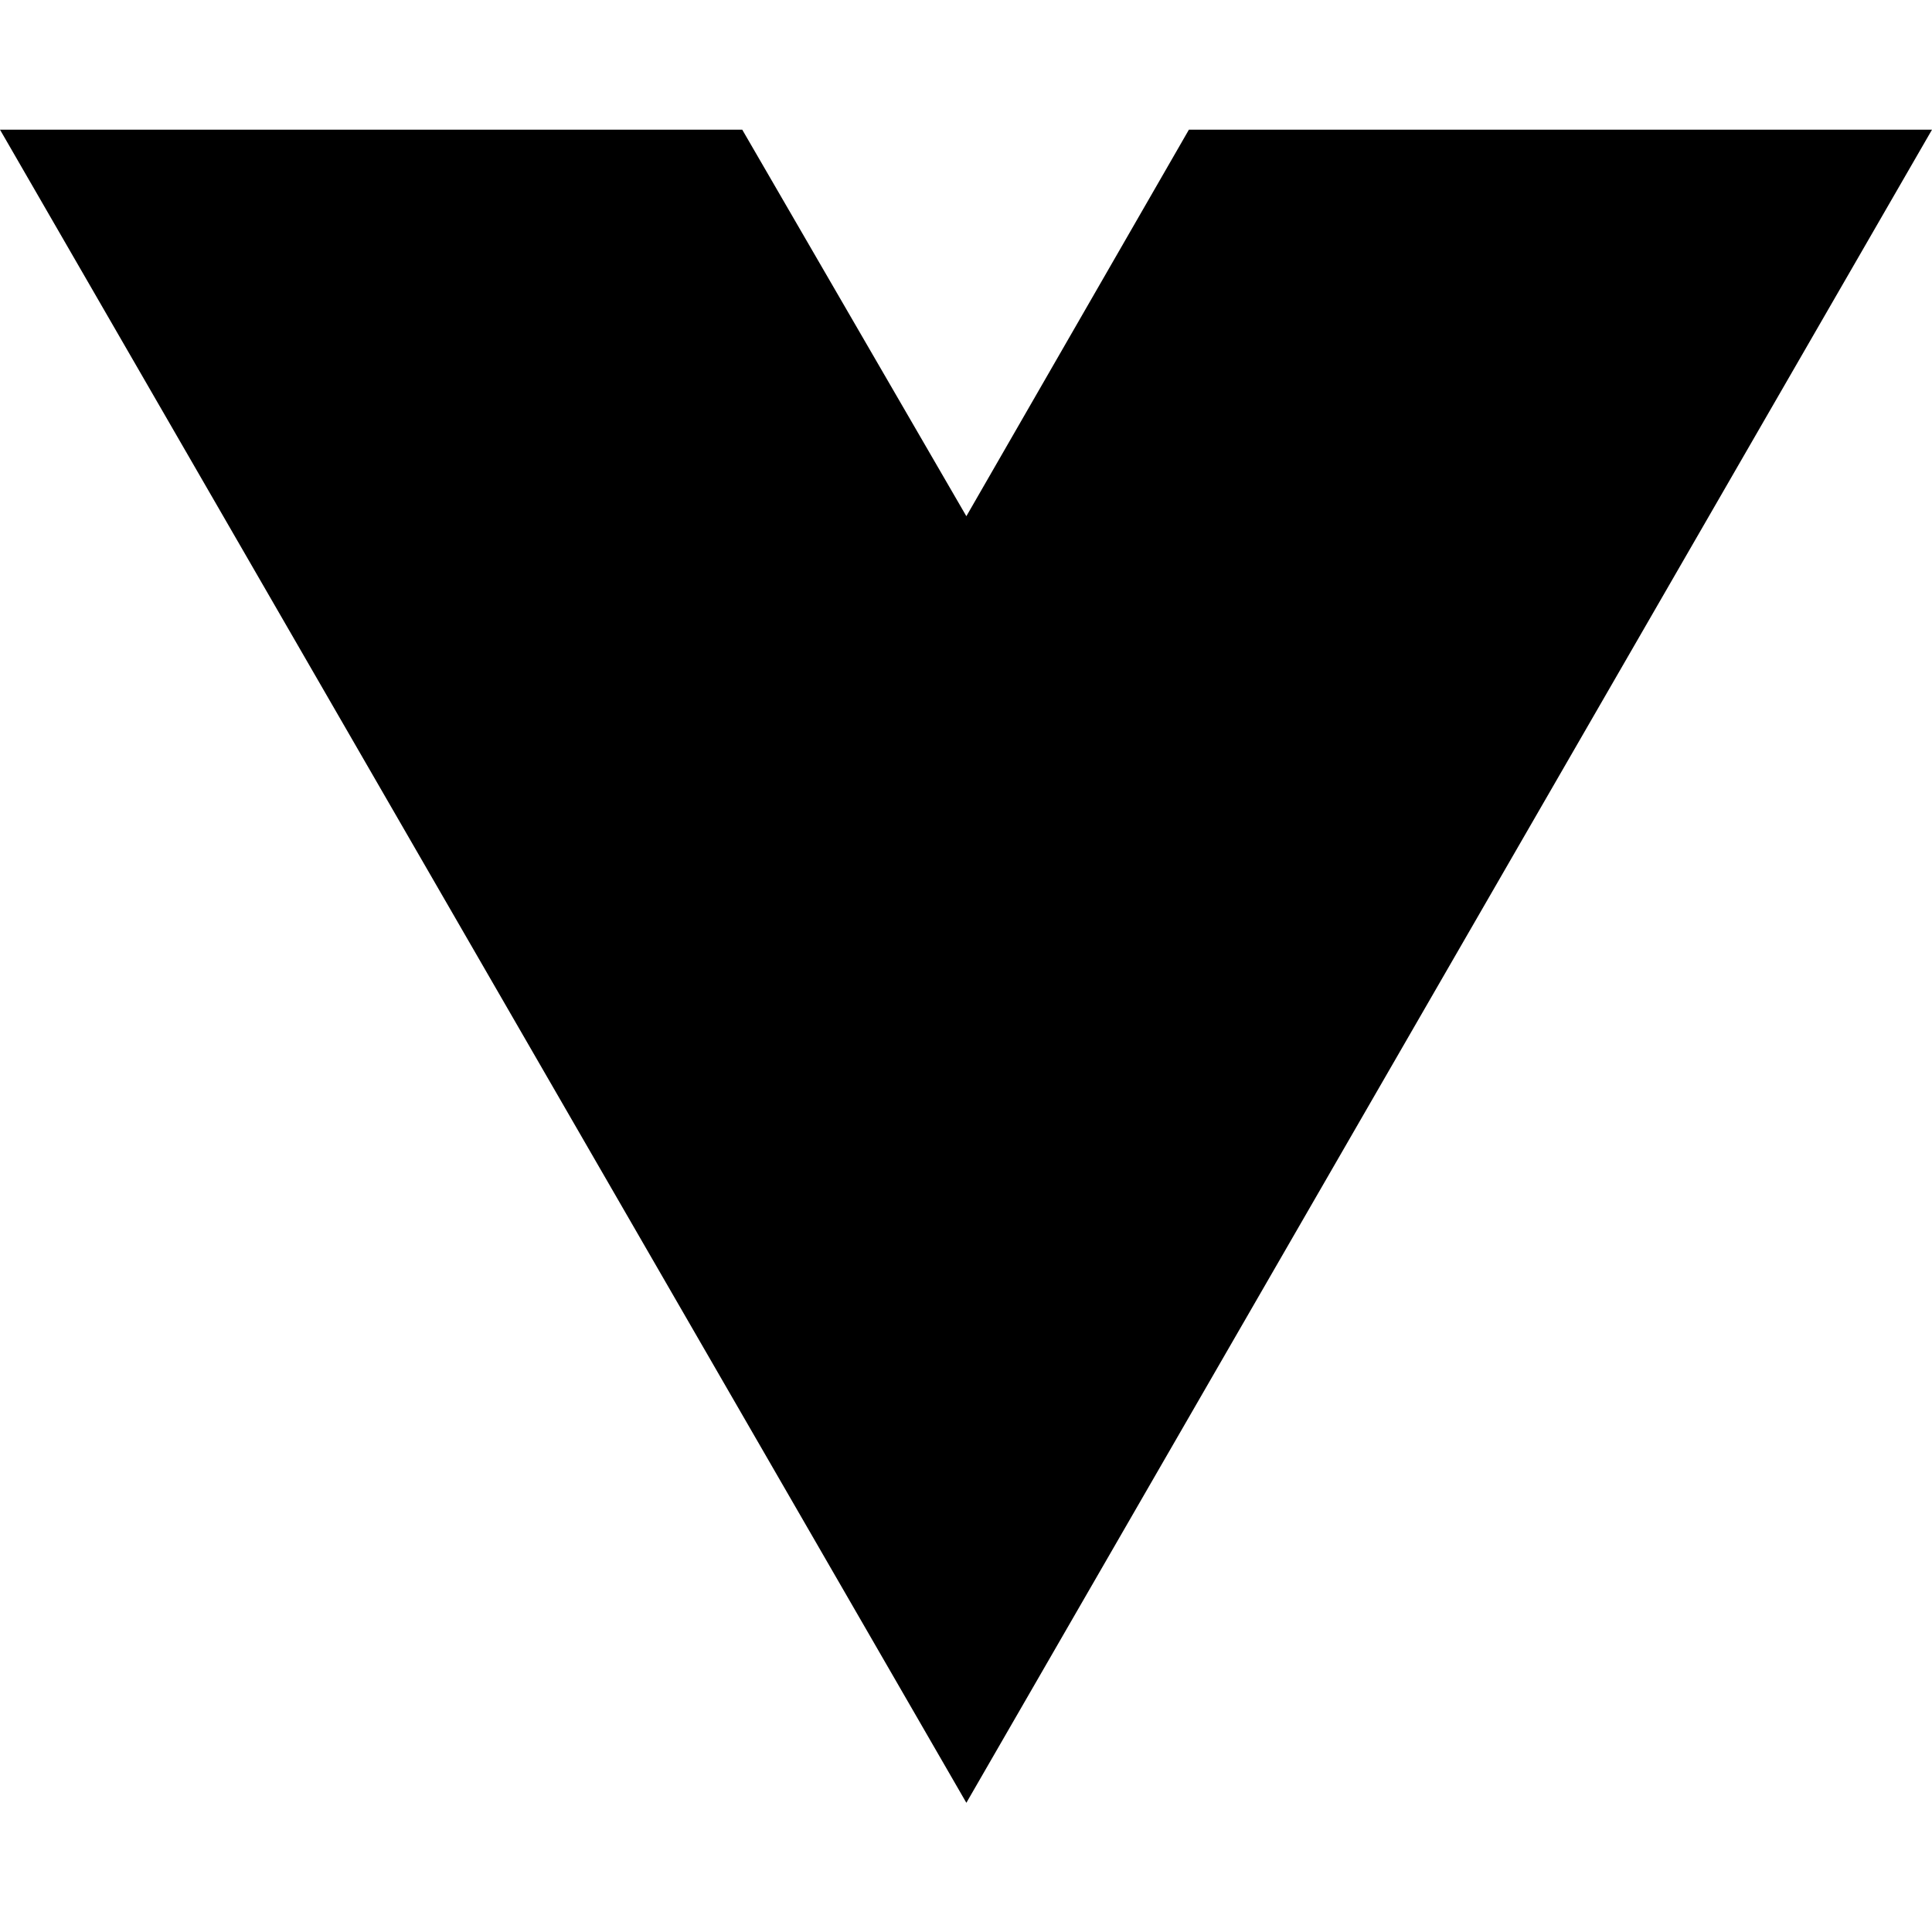
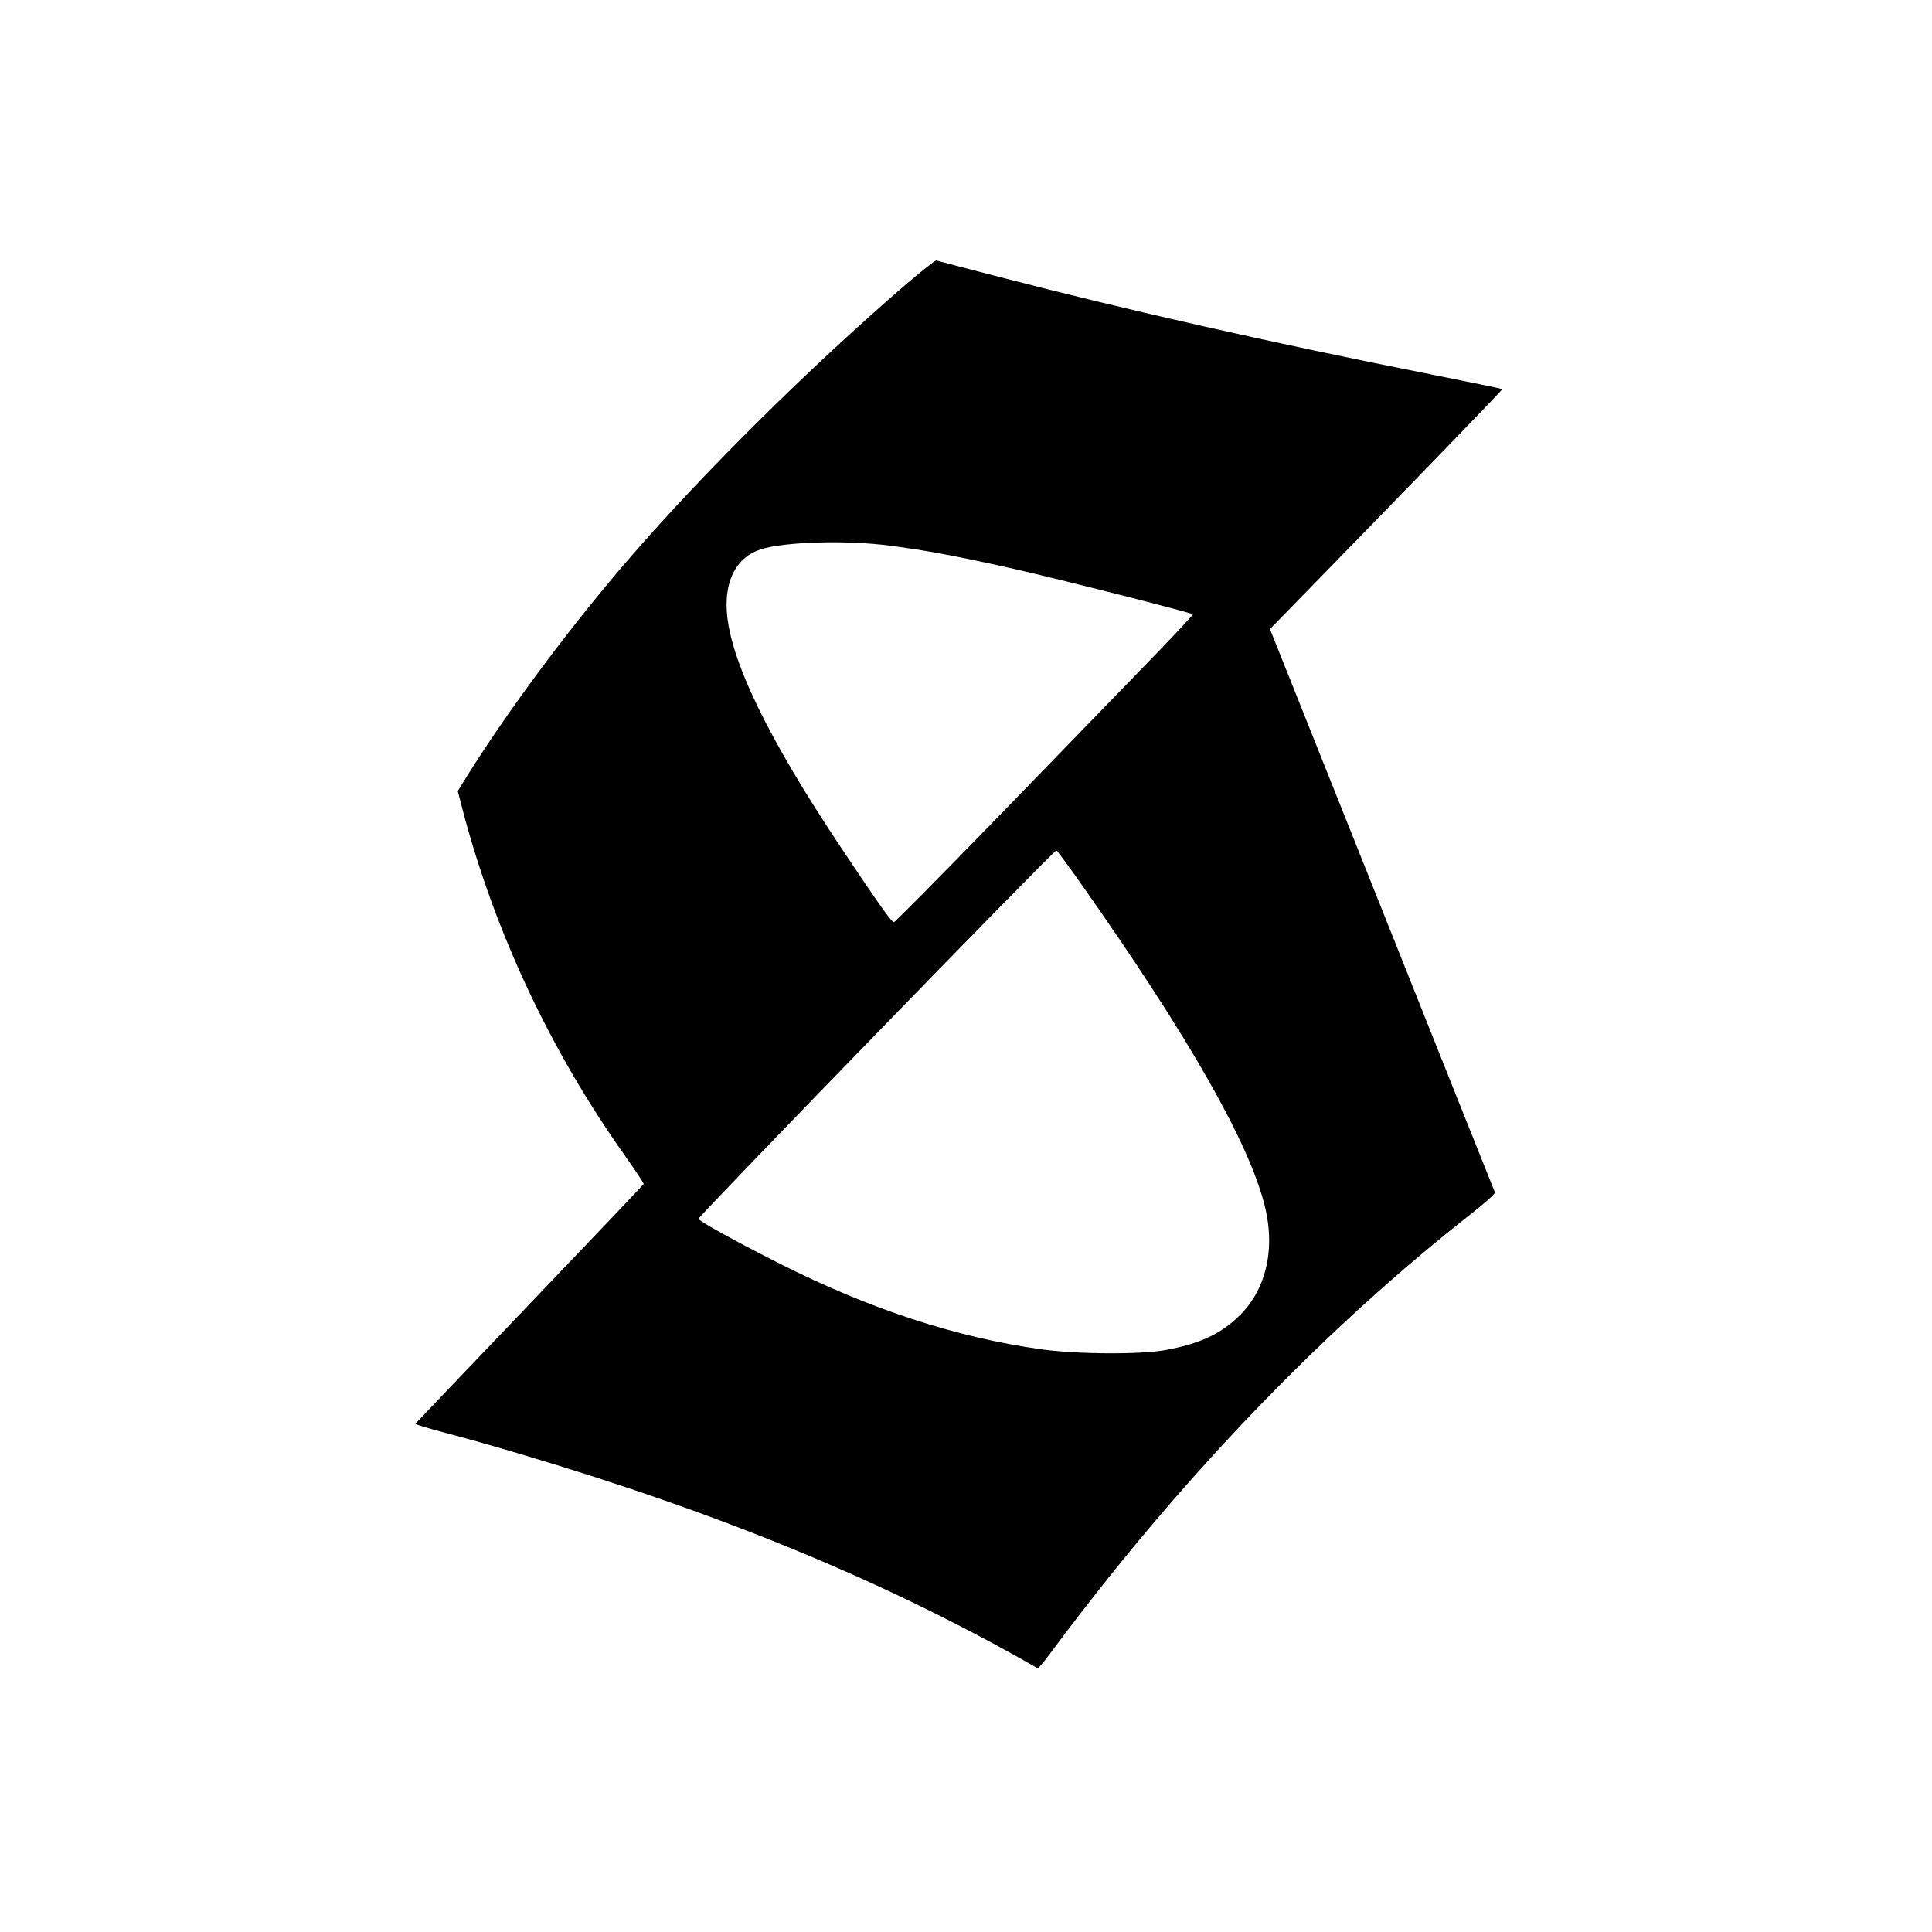
- <svg xmlns="http://www.w3.org/2000/svg" width="16" height="16" viewBox="0 0 16 16" fill="none">
-   <path d="M8.003 14.93L0 1.074H6.147L8.003 4.275L9.846 1.074H16L8.003 14.93Z" fill="black" />
+ <svg xmlns="http://www.w3.org/2000/svg" version="1.0" width="1080pt" height="1080pt" viewBox="0 0 1080 1080" preserveAspectRatio="xMidYMid meet">
+   <g transform="translate(0,1080) scale(0.1,-0.1)" fill="#000000" stroke="none">
+     <path d="M5044 9193 c-519 -450 -1085 -1009 -1490 -1473 -337 -384 -704 -875 -943 -1258 l-52 -84 26 -101 c180 -686 492 -1350 907 -1935 60 -85 108 -157 106 -161 -2 -4 -289 -306 -638 -671 -349 -365 -636 -666 -638 -669 -1 -3 73 -26 165 -50 93 -24 281 -77 418 -118 1136 -337 2055 -717 2896 -1199 4 -2 56 63 115 144 60 81 188 246 284 367 625 781 1317 1475 2023 2029 76 60 136 113 134 120 -3 6 -287 717 -631 1580 l-627 1570 74 75 c824 845 1228 1263 1225 1266 -2 2 -197 42 -433 89 -839 166 -1688 358 -2375 537 -190 49 -350 91 -356 93 -6 2 -91 -66 -190 -151z m-72 -1443 c203 -26 379 -59 696 -130 264 -60 989 -244 1000 -254 2 -3 -119 -133 -270 -288 -151 -156 -526 -542 -832 -858 -307 -316 -563 -575 -569 -575 -13 0 -85 101 -291 410 -413 618 -624 1054 -643 1325 -12 179 56 306 189 349 129 42 477 53 720 21z m1075 -1896 c600 -852 938 -1446 1024 -1799 60 -244 4 -472 -150 -617 -104 -98 -215 -149 -401 -184 -140 -27 -501 -25 -705 4 -473 67 -950 223 -1454 477 -250 126 -456 240 -456 252 0 15 1988 2062 2000 2059 5 -1 69 -88 142 -192z" />
+   </g>
</svg>
